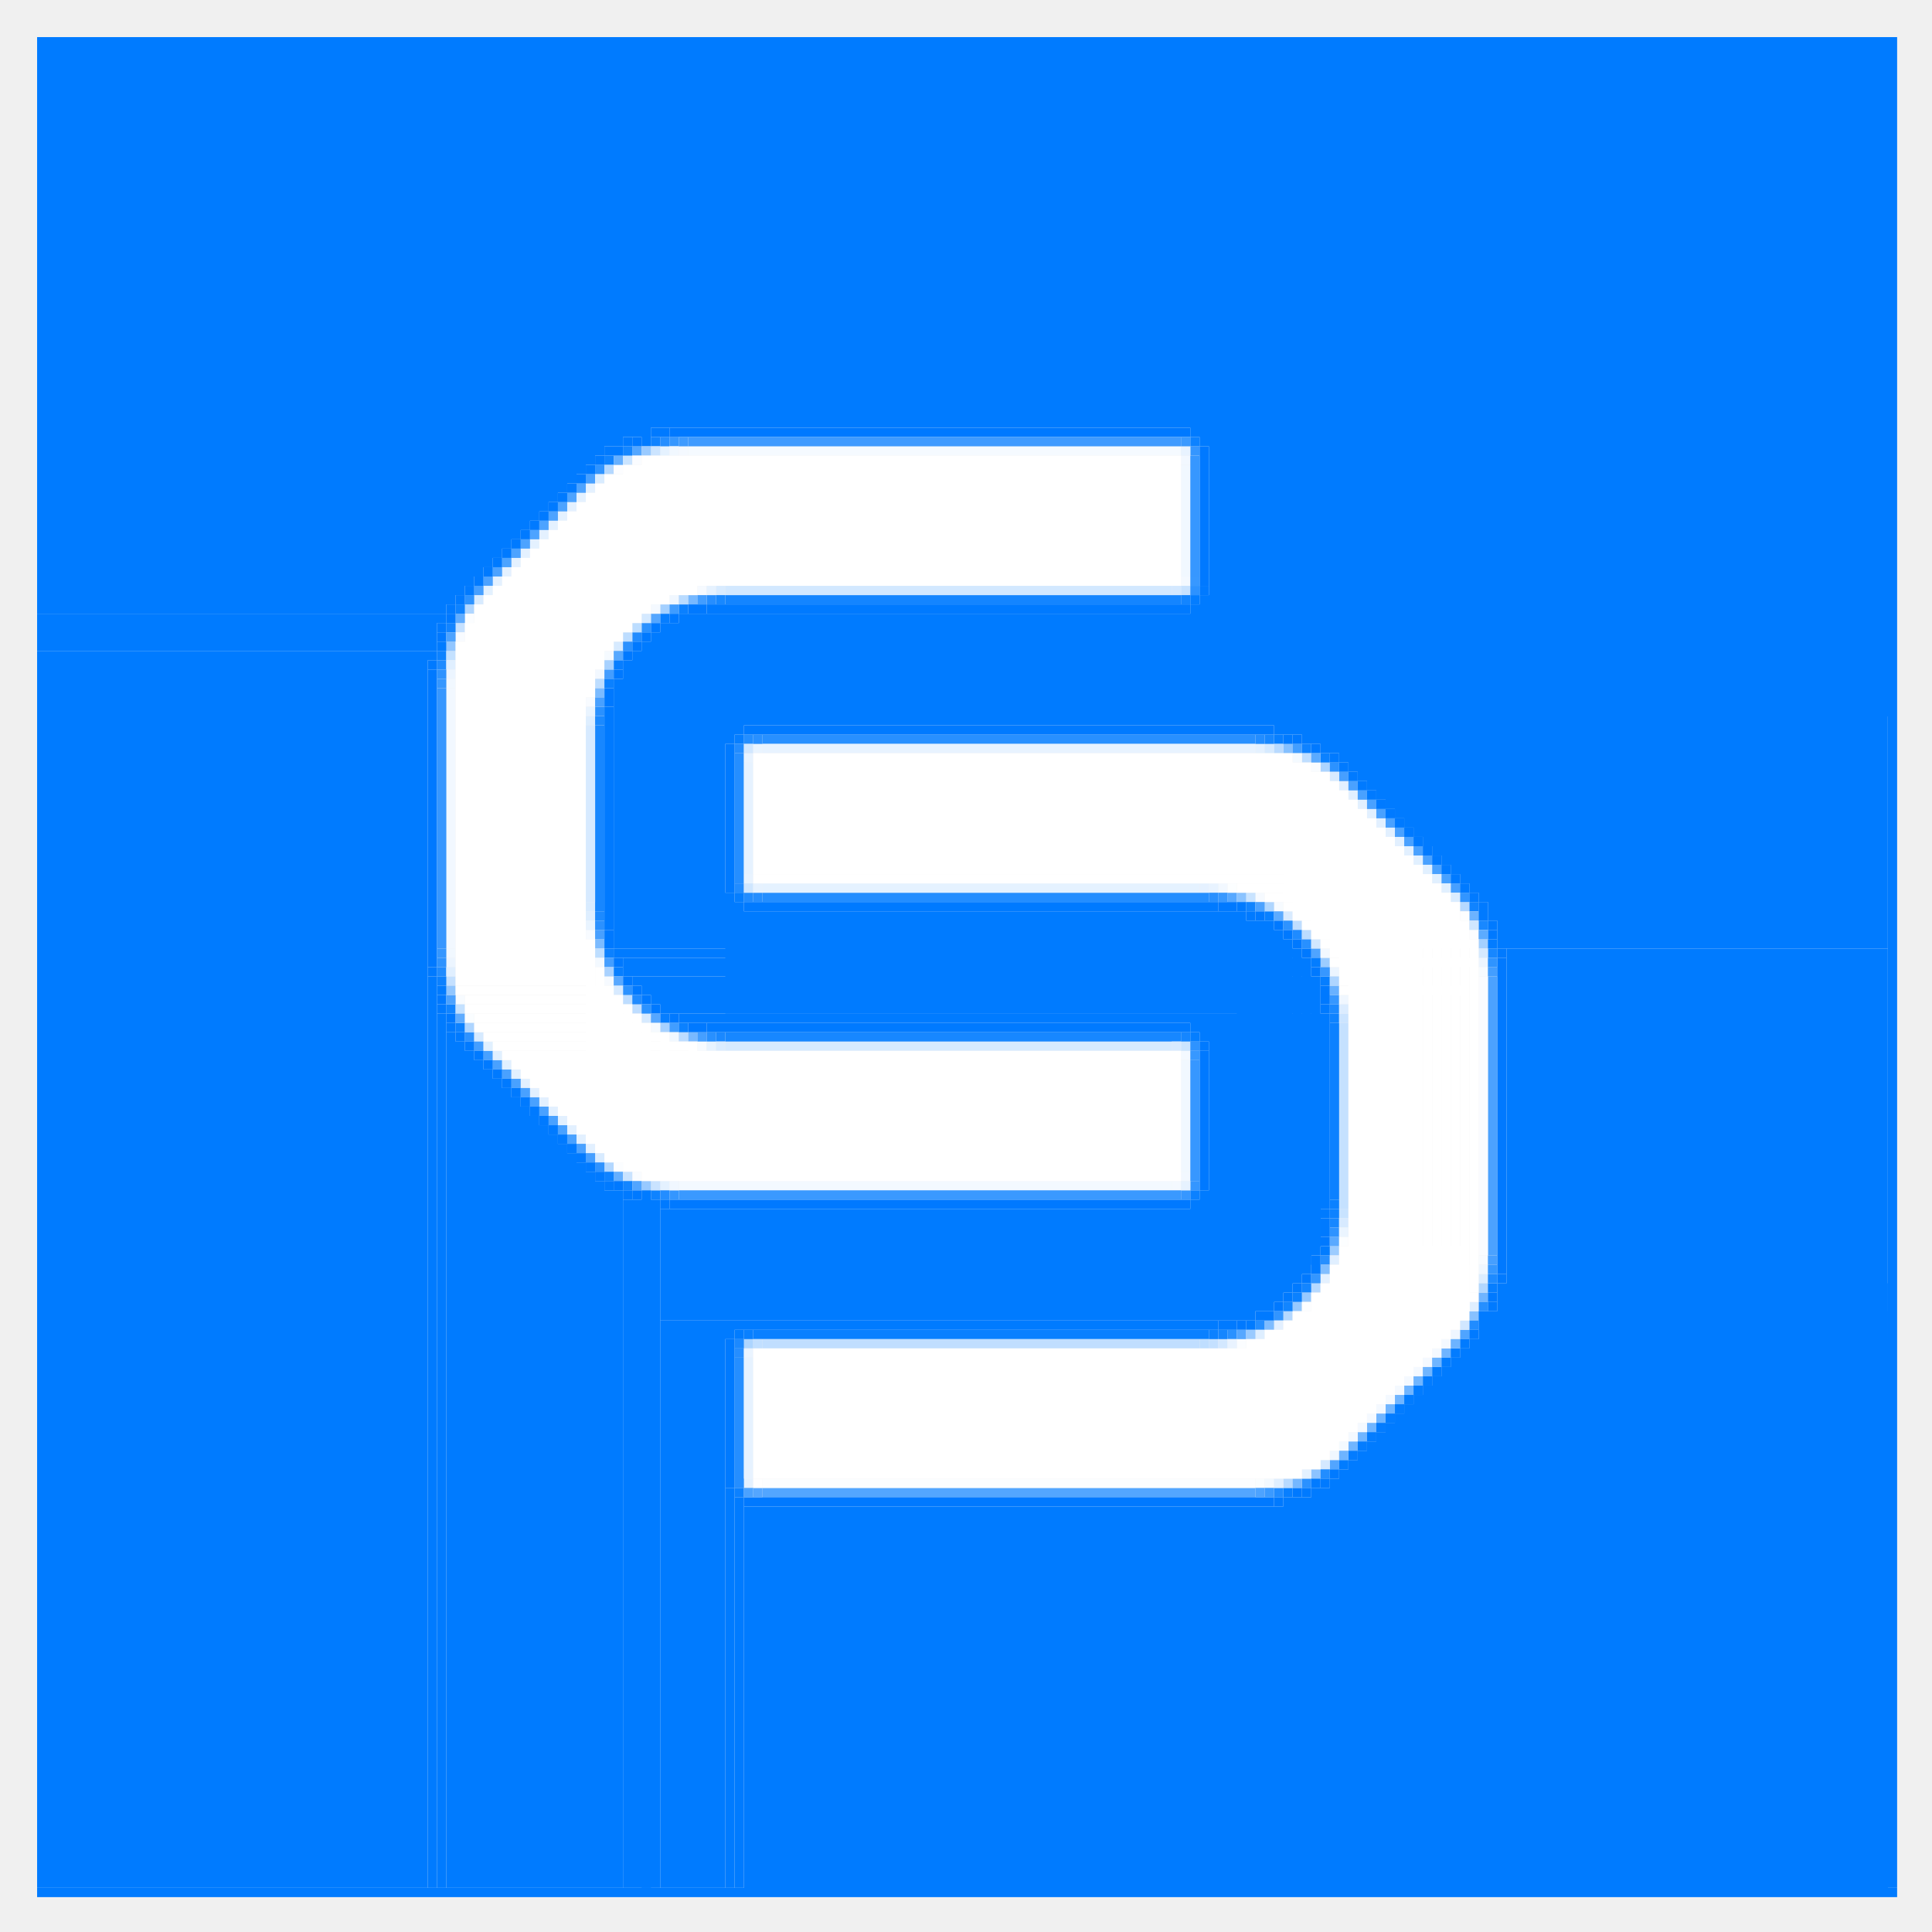
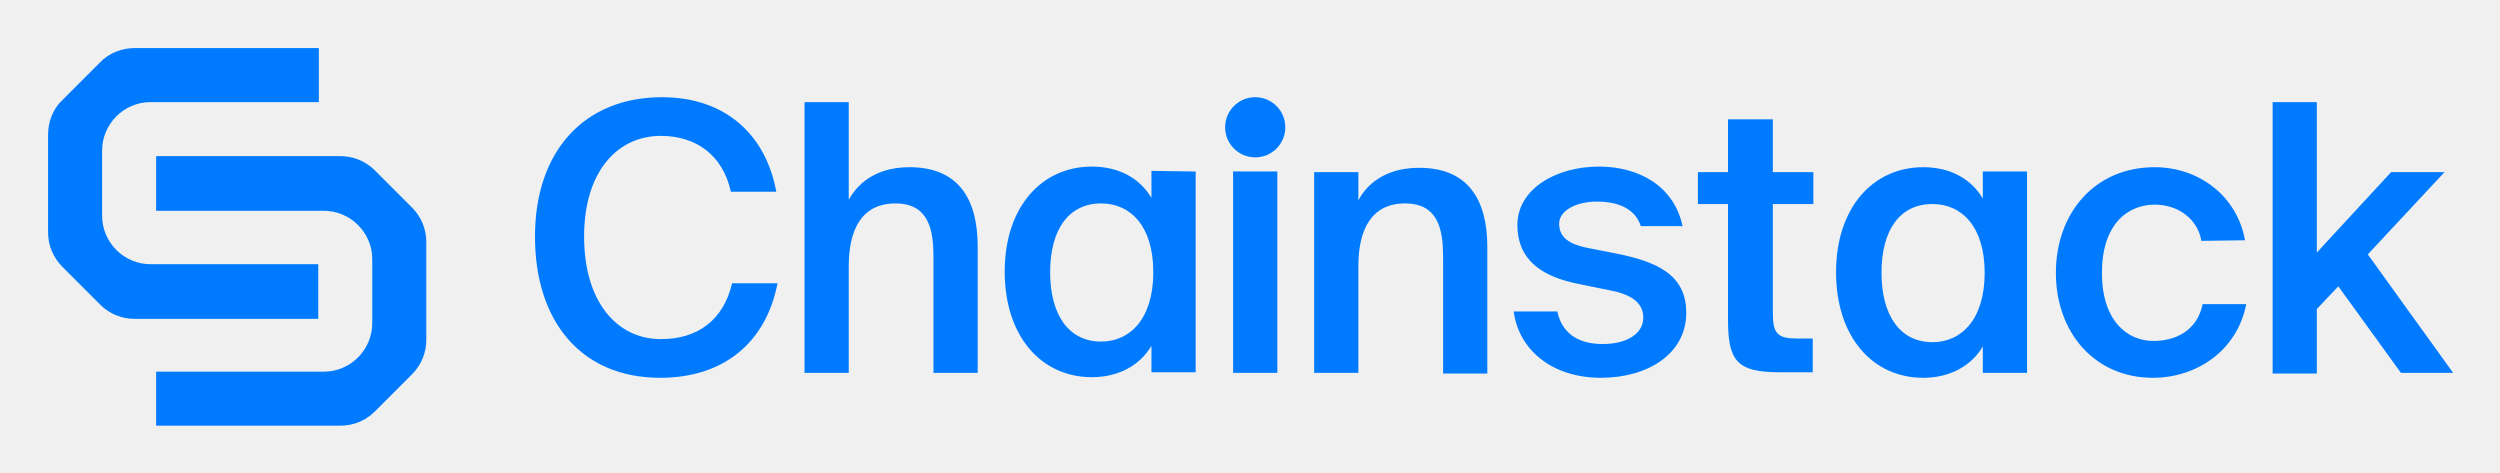
- <svg xmlns="http://www.w3.org/2000/svg" role="img" viewBox="-3.99 -3.99 207.74 207.74">
-   <path fill="#85c0ff" d="M134 76h1v1h-1z" />
-   <path d="M137 98h1v1h-1zm16 41h1v1h-1z" fill="#4fa4ff" />
-   <path fill="#c7e2ff" d="M123 59h1v1h-1z" />
-   <path fill="#3094ff" d="M60 46h1v1h-1z" />
-   <path d="M68 43h1v1h-1zm71 60h1v1h-1z" fill="#3697ff" />
-   <path fill="#78b9ff" d="M70 107h1v1h-1z" />
-   <path fill="#add5ff" d="M76 140h1v1h-1z" />
-   <path fill="#edf5ff" d="M155 99h1v1h-1z" />
-   <path fill="#dcedff" d="M155 133h1v1h-1z" />
-   <path d="M155 135h1v1h-1zm-4 6h1v1h-1z" fill="#6fb4ff" />
-   <path d="M61 121h1v1h-1zm94 13h1v1h-1z" fill="#b2d7ff" />
-   <path d="M73 59h1v1h-1zm-26 1h1v1h-1zm12 33h1v1h-1zm1 27h1v1h-1z" fill="#d8ebff" />
-   <path d="M135 95h1v1h-1zm-72 8h1v1h-1zm1 1h1v1h-1z" fill="#beddff" />
-   <path d="M71 59h1v1h-1zm60 33h1v1h-1zm-70 9h1v1h-1z" fill="#f6faff" />
-   <path d="M76 75h1v1h-1zm2 17h47v1H78zm47 0h1v1h-1zm6 46h1v1h-1z" fill="#248eff" />
-   <path d="M133 93h1v1h-1zm22 7h1v1h-1zm-110 3h1v1h-1zm26 5h1v1h-1z" fill="#f7fbff" />
-   <path fill="#7cbbff" d="M60 97h1v1h-1z" />
-   <path fill="#459fff" d="M71 107h1v1h-1z" />
-   <path fill="#76b8ff" d="M70 60h1v1h-1z" />
-   <path fill="#b0d6ff" d="M46 61h1v1h-1z" />
-   <path fill="#52a5ff" d="M139 153h1v1h-1z" />
-   <path fill="#3596ff" d="M124 44h1v1h-1z" />
-   <path d="M124 59h1v1h-1zm-78 48h1v1h-1z" fill="#2d92ff" />
-   <path d="M67 62h1v1h-1zm8 13h1v1h-1zm63 26h1v1h-1zm-71 4h1v1h-1zm89 29h1v1h-1z" fill="#067eff" />
-   <path fill="#57a8ff" d="M128 92h1v1h-1z" />
-   <path d="M59 48h1v1h-1zm-1 1h1v1h-1zm-1 1h1v1h-1zm-1 1h1v1h-1zm-1 1h1v1h-1zm-1 1h1v1h-1zm-1 1h1v1h-1zm-1 1h1v1h-1zm-1 1h1v1h-1zm-1 1h1v1h-1zm-1 1h1v1h-1zm82 18h1v1h-1zm-64 47h1v1h-1zm71 10h1v1h-1zm-62 22h1v1h-1z" fill="#e4f1ff" />
-   <path d="M46 62h1v1h-1zm16 59h1v1h-1zm67 19h1v1h-1z" fill="#fbfdff" />
-   <path fill="#c6e1ff" d="M45 63h1v1h-1z" />
-   <path d="M59 73h1v1h-1zm0 21h1v1h-1zm72 45h1v1h-1z" fill="#deeeff" />
-   <path d="M138 99h1v1h-1zm1 31h1v1h-1z" fill="#9cccff" />
-   <path fill="#a6d1ff" d="M67 106h1v1h-1z" />
-   <path fill="#61adff" d="M45 62h1v1h-1z" />
-   <path d="M45 64h1v1h-1zm14 7h1v1h-1zm0 25h1v1h-1zm96 35h1v1h-1z" fill="#f8fbff" />
-   <path d="M147 145h1v1h-1zm-1 1h1v1h-1zm-1 1h1v1h-1zm-1 1h1v1h-1zm-1 1h1v1h-1zm-1 1h1v1h-1zm-1 1h1v1h-1z" fill="#70b5ff" />
-   <path d="M61 45h1v1h-1zm78 60h1v1h-1zm-73 19h1v1h-1z" fill="#0f83ff" />
-   <path fill="#1988ff" d="M155 95h1v1h-1z" />
-   <path fill="#64afff" d="M62 122h1v1h-1z" />
-   <path d="M135 76h1v1h-1zm21 24h1v1h-1z" fill="#439eff" />
-   <path d="M44 101h1v1h-1zm82 39h1v1h-1z" fill="#c4e0ff" />
-   <path d="M64 44h1v1h-1zm14 112h52v1H78zm52 0h1v1h-1z" fill="#53a6ff" />
-   <path d="M124 43h1v1h-1zM45 61h1v1h-1zm-2 5h1v1h-1z" fill="#0d82ff" />
-   <path d="M130 92h1v1h-1zm10 34h1v1h-1z" fill="#c8e3ff" />
-   <path d="M140 106h1v19h-1zm0 19h1v1h-1z" fill="#c5e1ff" />
-   <path fill="#d4e8ff" d="M138 153h1v1h-1z" />
-   <path fill="#8cc3ff" d="M137 154h1v1h-1z" />
-   <path fill="#acd4ff" d="M138 78h1v1h-1z" />
-   <path fill="#4ca3ff" d="M50 56h1v1h-1z" />
-   <path d="M67 44h1v1h-1zm11 47h46v1H78zm46 0h1v1h-1z" fill="#e5f2ff" />
-   <path d="M44 68h1v1h-1zm0 31h1v1h-1zm95 1h1v1h-1z" fill="#ecf5ff" />
-   <path d="M60 73h1v1h-1zm0 21h1v1h-1z" fill="#1c8aff" />
-   <path d="M140 80h1v1h-1zm1 1h1v1h-1zm1 1h1v1h-1zm1 1h1v1h-1zm1 1h1v1h-1zm1 1h1v1h-1zm1 1h1v1h-1zm1 1h1v1h-1zm-95 25h1v1h-1zm1 1h1v1h-1zm1 1h1v1h-1zm1 1h1v1h-1zm1 1h1v1h-1zm1 1h1v1h-1zm1 1h1v1h-1zm1 1h1v1h-1z" fill="#e2f0ff" />
-   <path d="M68 42h55v1H68zm55 0h1v1h-1zm-59 1h1v1h-1zm61 1h1v14h-1zm0 14h1v1h-1zm-55 3h1v1h-1zm1 0h1v1h-1zm-27 1h1v1h-1zm24 0h1v1h-1zm-2 1h1v1h-1zm-23 1h1v1h-1zm22 0h1v1h-1zm-1 1h1v1h-1zm-1 1h1v1h-1zm-21 2h1v31h-1zm20 0h1v1h-1zm-1 2h1v1h-1zm0 1h1v1h-1zm74 4h1v1h-1zm2 1h1v1h-1zm-10 17h1v1h-1zm1 0h1v1h-1zm3 1h1v1h-1zm2 1h1v1h-1zm-72 1h1v1h-1zm73 0h1v1h-1zm22 0h1v1h-1zm-95 1h1v1h-1zm74 0h1v1h-1zm1 1h1v1h-1zm-94 1h1v1h-1zm20 0h1v1h-1zm95 0h1v33h-1zm-20 1h1v1h-1zm-74 1h1v1h-1zm1 1h1v1h-1zm74 0h1v1h-1zm-95 1h1v1h-1zm22 0h1v1h-1zm73 0h1v1h-1zm-72 1h1v1h-1zm-22 1h1v1h-1zm24 0h1v1h-1zm2 1h1v1h-1zm1 0h1v1h-1zm54 3h1v14h-1zm-63 14h1v1h-1zm63 0h1v1h-1zm-61 1h1v1h-1zm4 1h55v1H68zm55 0h1v1h-1zm15 4h1v1h-1zm19 3h1v1h-1zm-21 1h1v1h-1zm20 2h1v1h-1zm-23 1h1v1h-1zm-4 2h1v1h-1zm6 18h1v1h-1zm-59 1h56v1H76zm56 0h1v1h-1z" fill="#0079ff" />
-   <path d="M133 75h1v1h-1zm1 81h1v1h-1z" fill="#087fff" />
-   <path d="M133 76h1v1h-1zm1 79h1v1h-1z" fill="#b8daff" />
-   <path d="M130 93h1v1h-1zm-86 11h1v1h-1z" fill="#1184ff" />
-   <path d="M69 61h1v1h-1zm8 78h48v1H77zm48 0h1v1h-1z" fill="#0a80ff" />
-   <path d="M44 66h1v1h-1zm1 38h1v1h-1z" fill="#c4e1ff" />
-   <path fill="#8ac3ff" d="M129 92h1v1h-1z" />
-   <path fill="#419dff" d="M68 106h1v1h-1z" />
-   <path d="M123 45h1v1h-1zM60 68h1v1h-1zm-16 2h1v27h-1zm83 21h1v1h-1zm-83 6h1v1h-1zm94 1h1v1h-1zm-15 24h1v1h-1z" fill="#f2f8ff" />
-   <path d="M72 60h1v1h-1zm3 81h1v1h-1z" fill="#268eff" />
-   <path d="M62 65h1v1h-1zm70 11h1v1h-1zm-67 29h1v1h-1zm-18 2h1v1h-1zm27 1h47v1H74zm47 0h1v1h-1z" fill="#d6eaff" />
-   <path d="M60 74h1v19h-1zm72 1h1v1h-1zM60 93h1v1h-1zm96 5h1v1h-1zm-82 9h48v1H74zm48 0h1v1h-1zm17 20h1v1h-1z" fill="#1787ff" />
-   <path fill="#429dff" d="M71 60h1v1h-1z" />
-   <path d="M137 78h1v1h-1zm-73 44h1v1h-1z" fill="#f9fcff" />
-   <path fill="#1b89ff" d="M139 104h1v1h-1z" />
-   <path d="M74 60h48v1H74zm48 0h1v1h-1z" fill="#1485ff" />
-   <path fill="#238dff" d="M131 75h1v1h-1z" />
-   <path fill="#e5f1ff" d="M125 91h1v1h-1z" />
-   <path fill="#e7f3ff" d="M72 108h1v1h-1z" />
-   <path fill="#077eff" d="M62 67h1v1h-1z" />
-   <path d="M78 75h52v1H78zm52 0h1v1h-1zm6 22h1v1h-1zm-64 10h1v1h-1z" fill="#2890ff" />
-   <path d="M136 76h1v1h-1zm-75 46h1v1h-1zm78 4h1v1h-1z" fill="#0e82ff" />
-   <path d="M43 67h1v1h-1zm92 29h1v1h-1zm-92 4h1v1h-1z" fill="#1f8bff" />
-   <path d="M67 61h1v1h-1zm88 36h1v1h-1z" fill="#a4d0ff" />
-   <path d="M64 64h1v1h-1zm0 39h1v1h-1z" fill="#208bff" />
-   <path d="M75 91h1v1h-1zm1 1h1v1h-1zm57 64h1v1h-1z" fill="#218cff" />
-   <path d="M61 46h1v1h-1zm73 91h1v1h-1z" fill="#b4d8ff" />
-   <path fill="#1284ff" d="M44 63h1v1h-1z" />
-   <path d="M142 81h1v1h-1zm1 1h1v1h-1zm1 1h1v1h-1zm1 1h1v1h-1zm1 1h1v1h-1zm1 1h1v1h-1zm1 1h1v1h-1zm1 1h1v1h-1zm1 1h1v1h-1zM49 110h1v1h-1zm1 1h1v1h-1zm1 1h1v1h-1zm1 1h1v1h-1zm1 1h1v1h-1zm1 1h1v1h-1zm1 1h1v1h-1zm1 1h1v1h-1zm1 1h1v1h-1z" fill="#49a1ff" />
-   <path d="M138 131h1v1h-1zm17 5h1v1h-1z" fill="#268fff" />
-   <path fill="#c1dfff" d="M77 140h1v1h-1z" />
-   <path d="M67 43h1v1h-1zm8 34h1v13h-1zm0 13h1v1h-1zm2 2h1v1h-1zm-2 50h1v13h-1zm0 13h1v1h-1z" fill="#258eff" />
-   <path d="M65 63h1v1h-1zm-5 9h1v1h-1zm68 67h1v1h-1zm8 16h1v1h-1z" fill="#2a91ff" />
-   <path fill="#7bbbff" d="M60 70h1v1h-1z" />
-   <path fill="#eff6ff" d="M152 139h1v1h-1z" />
-   <path fill="#3f9cff" d="M68 61h1v1h-1z" />
-   <path fill="#5aa9ff" d="M139 129h1v1h-1z" />
-   <path fill="#96c9ff" d="M135 136h1v1h-1z" />
-   <path d="M124 60h1v1h-1zm13 39h1v1h-1z" fill="#047dff" />
-   <path d="M61 98h1v1h-1zm-18 3h1v1h-1zm2 5h1v1h-1zm94 0h1v18h-1zm-15 18h1v1h-1zm15 0h1v1h-1zm-13 15h1v1h-1zm-51 17h1v1h-1z" fill="#0c81ff" />
-   <path fill="#bcddff" d="M64 63h1v1h-1z" />
-   <path fill="#2f93ff" d="M60 121h1v1h-1z" />
-   <path d="M66 105h1v1h-1zm63 34h1v1h-1z" fill="#56a7ff" />
-   <path d="M122 59h1v1h-1zm5 81h1v1h-1z" fill="#d3e8ff" />
-   <path d="M132 94h1v1h-1zm-56 45h1v1h-1z" fill="#0980ff" />
-   <path fill="#2f94ff" d="M156 99h1v1h-1z" />
-   <path d="M63 122h1v1h-1zm3 1h1v1h-1z" fill="#c9e3ff" />
-   <path d="M70 44h52v1H70zm52 0h1v1h-1zM61 66h1v1h-1zm5 40h1v1h-1z" fill="#f5faff" />
-   <path d="M68 44h1v1h-1zm55 2h1v11h-1zm0 11h1v1h-1zM44 69h1v1h-1zm0 29h1v1h-1zm24 9h1v1h-1zm55 3h1v11h-1zm0 11h1v1h-1z" fill="#f1f8ff" />
-   <path d="M62 46h1v1h-1zm92 50h1v1h-1zm-76 59h52v1H78zm52 0h1v1h-1z" fill="#fcfdff" />
-   <path d="M66 62h1v1h-1zm11 94h1v1h-1z" fill="#54a6ff" />
-   <path d="M136 77h1v1h-1zm-11 63h1v1h-1z" fill="#bfdeff" />
-   <path fill="#bedeff" d="M60 98h1v1h-1z" />
-   <path fill="#fefeff" d="M77 155h1v1h-1z" />
-   <path d="M66 43h1v1h-1zm88 50h1v1h-1z" fill="#1083ff" />
-   <path d="M48 59h1v1h-1zm88 95h1v1h-1z" fill="#e3f1ff" />
-   <path fill="#87c1ff" d="M154 137h1v1h-1z" />
-   <path fill="#66b0ff" d="M62 45h1v1h-1z" />
-   <path d="M153 93h1v1h-1zm-16 41h1v1h-1z" fill="#b6d9ff" />
-   <path fill="#077fff" d="M62 100h1v1h-1z" />
-   <path fill="#5facff" d="M45 105h1v1h-1z" />
-   <path d="M130 138h1v1h-1zm23 2h1v1h-1zm-16 15h1v1h-1z" fill="#017bff" />
-   <path d="M69 44h1v1h-1zm54 14h1v1h-1zm-57 3h1v1h-1zm57 48h1v1h-1zm-1 14h1v1h-1zm29 17h1v1h-1zm-1 1h1v1h-1zm-1 1h1v1h-1zm-1 1h1v1h-1zm-1 1h1v1h-1zm-1 1h1v1h-1zm-1 1h1v1h-1zm-1 1h1v1h-1zm-1 1h1v1h-1zm-1 1h1v1h-1zm-1 1h1v1h-1z" fill="#f4f9ff" />
-   <path d="M139 78h1v1h-1zm-76 24h1v1h-1z" fill="#2c92ff" />
-   <path d="M153 92h1v1h-1zm-20 45h1v1h-1z" fill="#3295ff" />
-   <path fill="#bcdcff" d="M69 107h1v1h-1z" />
-   <path d="M63 45h1v1h-1zm60 63h1v1h-1z" fill="#cae4ff" />
-   <path d="M46 105h1v1h-1zm85 50h1v1h-1z" fill="#fafdff" />
-   <path d="M124 45h1v12h-1zm0 12h1v1h-1zM43 70h1v27h-1zm0 27h1v1h-1zm95 3h1v1h-1zm-14 10h1v12h-1zm0 12h1v1h-1zm-1 2h1v1h-1z" fill="#3797ff" />
-   <path fill="#1c89ff" d="M75 140h1v1h-1z" />
-   <path fill="#afd6ff" d="M132 93h1v1h-1z" />
-   <path d="M123 60h1v1h-1zm-60 63h1v1h-1zm73 11h1v1h-1z" fill="#1385ff" />
-   <path fill="#92c6ff" d="M44 65h1v1h-1z" />
-   <path d="M128 91h1v1h-1zm12 38h1v1h-1z" fill="#fcfeff" />
-   <path fill="#d5e9ff" d="M155 98h1v1h-1z" />
-   <path d="M123 44h1v1h-1zM78 76h52v1H78zm52 0h1v1h-1zm-54 1h1v1h-1zm0 13h1v1h-1zm50 1h1v1h-1z" fill="#e8f3ff" />
-   <path d="M156 97h1v1h-1zm-4 44h1v1h-1zm-6 6h1v1h-1zm-1 1h1v1h-1zm-1 1h1v1h-1zm-1 1h1v1h-1zm-1 1h1v1h-1zm-1 1h1v1h-1z" fill="#037cff" />
-   <path fill="#e3f0ff" d="M133 138h1v1h-1z" />
-   <path fill="#228cff" d="M75 76h1v1h-1z" />
-   <path fill="#248dff" d="M67 124h1v1h-1z" />
-   <path fill="#7ebcff" d="M132 138h1v1h-1z" />
-   <path d="M78 140h46v1H78zm46 0h1v1h-1z" fill="#c0deff" />
-   <path d="M47 59h1v1h-1zm93 20h1v1h-1zm12 12h1v1h-1zm-93 29h1v1h-1zm97 11h1v1h-1z" fill="#469fff" />
-   <path d="M156 101h1v29h-1zm0 29h1v1h-1zm-80 26h1v1h-1z" fill="#4ba2ff" />
-   <path d="M65 123h1v1h-1zm71 12h1v1h-1z" fill="#97c9ff" />
-   <path fill="#208cff" d="M154 138h1v1h-1z" />
-   <path d="M74 59h47v1H74zm47 0h1v1h-1zm16 38h1v1h-1z" fill="#d2e8ff" />
-   <path d="M49 57h1v1h-1zm-1 1h1v1h-1zm83 35h1v1h-1zm-87 10h1v1h-1z" fill="#4ca2ff" />
-   <path d="M63 64h1v1h-1zm-3 5h1v1h-1z" fill="#bdddff" />
-   <path d="M76 76h1v1h-1zm77 62h1v1h-1z" fill="#d1e7ff" />
-   <path d="M66 44h1v1h-1zm74 61h1v1h-1z" fill="#cbe4ff" />
-   <path d="M138 130h1v1h-1zm-63 9h1v1h-1zm65 14h1v1h-1z" fill="#017cff" />
-   <path fill="#1d8aff" d="M156 133h1v1h-1z" />
-   <path fill="#68b1ff" d="M139 102h1v1h-1z" />
-   <path d="M60 99h1v1h-1zm9 24h52v1H69zm52 0h1v1h-1zm11 32h1v1h-1z" fill="#f3f9ff" />
-   <path fill="#1a88ff" d="M73 107h1v1h-1z" />
-   <path fill="#d9ebff" d="M134 94h1v1h-1z" />
-   <path d="M69 124h53v1H69zm53 0h1v1h-1z" fill="#3a99ff" />
-   <path fill="#75b7ff" d="M135 155h1v1h-1z" />
-   <path d="M61 99h1v1h-1zm-14 9h1v1h-1z" fill="#449eff" />
-   <path d="M58 48h1v1h-1zm-1 1h1v1h-1zm-1 1h1v1h-1zm-1 1h1v1h-1zm-1 1h1v1h-1zm-1 1h1v1h-1zm-1 1h1v1h-1zm-1 1h1v1h-1zm-7 9h1v1h-1zm87 92h1v1h-1z" fill="#4da3ff" />
-   <path fill="#58a8ff" d="M62 101h1v1h-1z" />
-   <path fill="#91c6ff" d="M44 102h1v1h-1z" />
-   <path d="M70 43h52v1H70zm52 0h1v1h-1z" fill="#3f9bff" />
-   <path d="M151 90h1v1h-1zM48 109h1v1h-1z" fill="#48a1ff" />
-   <path fill="#2b92ff" d="M65 104h1v1h-1z" />
-   <path fill="#3798ff" d="M124 109h1v1h-1z" />
-   <path fill="#eaf4ff" d="M76 141h1v1h-1z" />
-   <path d="M59 74h1v18h-1zm80 5h1v1h-1zM59 92h1v1h-1zm3 10h1v1h-1zm60 6h1v1h-1zm18 19h1v1h-1z" fill="#d7eaff" />
-   <path d="M123 107h1v1h-1zm4 32h1v1h-1z" fill="#1586ff" />
-   <path d="M135 77h1v1h-1zm5 74h1v1h-1z" fill="#f4faff" />
-   <path fill="#1486ff" d="M63 44h1v1h-1z" />
-   <path d="M64 45h1v1h-1zm91 56h1v29h-1zm0 29h1v1h-1z" fill="#fafcff" />
-   <path d="M59 47h1v1h-1zm1 24h1v1h-1zm0 25h1v1h-1z" fill="#48a0ff" />
-   <path fill="#d9ecff" d="M60 47h1v1h-1z" />
-   <path d="M44 67h1v1h-1zm0 33h1v1h-1zm95 31h1v1h-1zm15 5h1v1h-1zm-21 19h1v1h-1z" fill="#e0efff" />
-   <path fill="#cfe6ff" d="M76 91h1v1h-1z" />
-   <path fill="#bbdcff" d="M136 96h1v1h-1z" />
-   <path fill="#3e9bff" d="M69 43h1v1h-1z" />
-   <path fill="#228dff" d="M138 154h1v1h-1z" />
-   <path d="M124 123h1v1h-1zm-56 1h1v1h-1zm69 9h1v1h-1z" fill="#3496ff" />
-   <path fill="#439dff" d="M61 68h1v1h-1z" />
-   <path d="M59 72h1v1h-1zm18 4h1v1h-1zM59 95h1v1h-1z" fill="#e9f4ff" />
-   <path d="M151 142h1v1h-1zm-1 1h1v1h-1zm-1 1h1v1h-1zm-1 1h1v1h-1zm-1 1h1v1h-1z" fill="#027cff" />
-   <path fill="#e7f2ff" d="M76 154h1v1h-1z" />
-   <path fill="#56a8ff" d="M62 66h1v1h-1z" />
-   <path d="M148 88h1v1h-1zm1 1h1v1h-1zm1 1h1v1h-1zm1 1h1v1h-1zM48 108h1v1h-1zm1 1h1v1h-1zm1 1h1v1h-1zm1 1h1v1h-1z" fill="#e1f0ff" />
-   <path d="M139 101h1v1h-1zm-93 5h1v1h-1z" fill="#aed5ff" />
-   <path d="M46 60h1v1h-1zm-3 8h1v1h-1zm91 27h1v1h-1zm-91 4h1v1h-1zm81 9h1v1h-1zm15 20h1v1h-1z" fill="#2e93ff" />
-   <path d="M68 60h1v1h-1zm72 43h1v1h-1zm-72 20h1v1h-1zm87 9h1v1h-1zm-16 20h1v1h-1z" fill="#f0f7ff" />
-   <path fill="#81beff" d="M138 132h1v1h-1z" />
-   <path fill="#e9f3ff" d="M128 140h1v1h-1z" />
-   <path d="M124 58h1v1h-1zm3 34h1v1h-1z" fill="#3898ff" />
-   <path d="M63 65h1v1h-1zm-3 30h1v1h-1z" fill="#2b91ff" />
-   <path fill="#dbecff" d="M140 104h1v1h-1z" />
-   <g fill="#007bff">
-     <path d="M0 0h199v41H0zm199 0h1v199h-1zM0 41h199v1H0zm0 1h65v1H0zm65 0h1v1h-1zm59 0h75v1h-75zM0 43h62v1H0zm62 0h1v1h-1zm3 0h1v1h-1zm60 0h74v1h-74zM0 44h60v1H0zm60 0h1v1h-1zm66 0h73v29h-73zM0 45h59v1H0zm59 0h1v1h-1zM0 46h58v1H0zm58 0h1v1h-1zM0 47h57v1H0zm57 0h1v1h-1zM0 48h56v1H0zm56 0h1v1h-1zM0 49h55v1H0zm55 0h1v1h-1zM0 50h54v1H0zm54 0h1v1h-1zM0 51h53v1H0zm53 0h1v1h-1zM0 52h52v1H0zm52 0h1v1h-1zM0 53h51v1H0zm51 0h1v1h-1zM0 54h50v1H0zm50 0h1v1h-1zM0 55h49v1H0zm49 0h1v1h-1zM0 56h48v1H0zm48 0h1v1h-1zM0 57h47v1H0zm47 0h1v1h-1zM0 58h46v1H0zm46 0h1v1h-1zM0 59h45v1H0zm45 0h1v1h-1zM0 60h44v2H0zm44 0h1v1h-1z" />
-     <path d="M125 60h74v13h-74z" />
-     <path d="M124 61h75v12h-75zM0 62h43v4H0zm43 0h1v1h-1z" />
-     <path d="M69 62h130v11H69z" />
-     <path d="M67 63h132v10H67z" />
-     <path d="M66 64h133v9H66zm-23 1h1v1h-1z" />
-     <path d="M65 65h134v8H65zM0 66h42v133H0zm42 0h1v1h-1z" />
-     <path d="M64 66h135v7H64z" />
-     <path d="M63 67h136v6H63z" />
-     <path d="M62 69h137v4H62zm0 4h137v1H62zm0 1h13v1H62zm13 0h1v1h-1zm58 0h66v1h-66zm-71 1h12v23H62zm12 0h1v1h-1zm62 0h63v1h-63zm2 1h61v1h-61zm2 1h59v1h-59zm1 1h58v1h-58zm1 1h57v1h-57zm1 1h56v1h-56zm1 1h55v1h-55zm1 1h54v1h-54zm1 1h53v1h-53zm1 1h52v1h-52zm1 1h51v1h-51zm1 1h50v1h-50zm1 1h49v1h-49zm1 1h48v1h-48zm1 1h47v1h-47zm1 1h46v1h-46zm1 1h45v1h-45zm-80 1h1v13h-1zm81 0h44v1h-44zm-80 1h1v12h-1zm81 0h43v1h-43zm-80 1h53v11H76zm53 0h1v43h-1zm27 0h43v1h-43zm-26 1h2v41h-2zm2 0h1v41h-1zm25 0h42v2h-42zm-24 1h1v39h-1zm1 1h1v37h-1zm23 0h42v1h-42z" />
-     <path d="M62 98h73v1H62zm73 0h1v35h-1zm23 0h41v101h-41z" />
-     <path d="M63 99h73v1H63zm73 0h1v33h-1zm-73 1h73v1H63zm-21 1h1v98h-1z" />
-     <path d="M64 101h73v1H64zm73 0h1v29h-1zm-94 1h1v1h-1zm22 0h72v1H65zm1 1h71v1H66zm1 1h70v1H67zm-24 1h1v94h-1z" />
-     <path d="M69 105h69v1H69zm69 0h1v21h-1zm-14 1h14v1h-14zm-80 1h1v92h-1zm81 0h13v1h-13zm-80 1h1v91h-1zm81 0h12v22h-12zm-80 1h1v90h-1zm1 1h1v89h-1zm1 1h1v88h-1zm1 1h1v87h-1zm1 1h1v86h-1zm1 1h1v85h-1zm1 1h1v84h-1zm1 1h1v83h-1zm1 1h1v82h-1zm1 1h1v81h-1zm1 1h1v80h-1zm1 1h1v79h-1zm1 1h1v78h-1zm1 1h1v77h-1zm1 1h1v76h-1zm1 1h1v75h-1zm1 0h1v75h-1zm3 0h1v75h-1z" />
-     <path d="M125 124h13v6h-13zm-62 1h3v74h-3zm3 0h1v74h-1z" />
-     <path d="M124 125h14v5h-14z" />
-     <path d="M67 126h71v4H67zm71 0h1v1h-1zm-71 4h70v2H67zm70 0h1v1h-1zm-70 2h69v1H67zm69 0h1v1h-1zm-69 1h68v1H67zm68 0h1v1h-1zm-68 1h67v1H67zm67 0h1v1h-1zm23 0h42v65h-42zm-90 1h66v1H67zm66 0h1v1h-1zm-66 1h65v1H67zm65 0h1v1h-1zm-65 1h63v1H67zm63 0h1v1h-1z" />
-     <path d="M155 137h44v62h-44zm-88 1h59v1H67zm59 0h1v1h-1zm-59 1h7v60h-7zm7 0h1v1h-1z" />
-     <path d="M154 140h45v59h-45z" />
-     <path d="M153 141h46v58h-46z" />
-     <path d="M152 142h47v57h-47z" />
-     <path d="M151 143h48v56h-48z" />
-     <path d="M150 144h49v55h-49z" />
-     <path d="M149 145h50v54h-50z" />
-     <path d="M148 146h51v53h-51z" />
-     <path d="M147 147h52v52h-52z" />
-     <path d="M146 148h53v51h-53z" />
-     <path d="M145 149h54v50h-54z" />
-     <path d="M144 150h55v49h-55z" />
-     <path d="M143 151h56v48h-56z" />
-     <path d="M142 152h57v47h-57z" />
-     <path d="M141 153h58v46h-58z" />
-     <path d="M140 154h59v45h-59z" />
-     <path d="M139 155h60v44h-60zm-65 1h1v43h-1z" />
-     <path d="M137 156h62v43h-62zm-62 1h1v42h-1z" />
-     <path d="M134 157h65v42h-65z" />
-     <path d="M76 158h123v41H76zM0 199h199v1H0zm199 0h1v1h-1z" />
-   </g>
-   <path fill="#d4e9ff" d="M65 62h1v1h-1z" />
-   <path d="M75 92h1v1h-1zm49 15h1v1h-1z" fill="#057eff" />
-   <path d="M152 92h1v1h-1zm-79 16h1v1h-1z" fill="#daecff" />
-   <path d="M133 94h1v1h-1zm22 2h1v1h-1z" fill="#5cabff" />
-   <path fill="#b9dbff" d="M69 60h1v1h-1z" />
-   <path d="M61 69h1v1h-1zm77 8h1v1h-1zm-69 29h1v1h-1zm70 19h1v1h-1zm-4 10h1v1h-1z" fill="#0b81ff" />
-   <path fill="#5aaaff" d="M137 77h1v1h-1z" />
-   <path d="M154 94h1v1h-1zm-2 46h1v1h-1z" fill="#6cb3ff" />
-   <path fill="#51a5ff" d="M64 123h1v1h-1z" />
-   <path fill="#6eb4ff" d="M140 152h1v1h-1z" />
-   <path d="M72 59h1v1h-1zm4 19h1v11h-1zm0 11h1v1h-1zm1 2h1v1h-1zm46 32h1v1h-1zm-47 19h1v11h-1zm0 11h1v1h-1z" fill="#e6f2ff" />
-   <path fill="#a9d2ff" d="M61 100h1v1h-1z" />
-   <path d="M141 80h1v1h-1zm-83 39h1v1h-1z" fill="#4aa1ff" />
-   <path d="M65 44h1v1h-1zm65 95h1v1h-1z" fill="#99caff" />
-   <g fill="#fff">
-     <path d="M65 45h57v13H65zm57 0h1v13h-1z" />
-     <path d="M63 46h59v12H63z" />
-     <path d="M61 47h61v11H61z" />
-     <path d="M60 48h62v10H60z" />
-     <path d="M59 49h63v9H59z" />
-     <path d="M58 50h64v8H58z" />
-     <path d="M57 51h65v7H57z" />
-     <path d="M56 52h66v6H56z" />
-     <path d="M55 53h67v5H55z" />
-     <path d="M54 54h68v4H54z" />
-     <path d="M53 55h69v3H53z" />
-     <path d="M52 56h70v2H52z" />
-     <path d="M51 57h71v1H51zm-1 1h72v1H50zm72 0h1v1h-1zm-73 1h21v1H49zm21 0h1v1h-1zm-22 1h19v1H48zm19 0h1v1h-1zm-20 1h18v1H47zm18 0h1v1h-1zm-18 1h17v1H47zm17 0h1v1h-1zm-18 1h17v1H46zm17 0h1v1h-1zm-17 1h16v1H46zm16 0h1v1h-1zm-17 1h16v2H45zm16 0h1v1h-1zm-16 2h15v3H45zm15 0h1v1h-1zm-15 3h14v32H45zm14 0h1v1h-1zm18 7h57v13H77zm57 0h1v16h-1zm1 1h1v16h-1zm1 0h1v17h-1zm1 1h1v17h-1zm1 0h1v18h-1zm1 1h1v19h-1zm1 1h1v21h-1zm1 1h1v67h-1zm1 1h1v65h-1zm1 1h1v63h-1zm1 1h1v61h-1zm1 1h1v59h-1zm1 1h1v57h-1zm1 1h1v55h-1zm1 1h1v53h-1z" />
-     <path d="M77 90h72v1H77zm72 0h1v51h-1z" />
-     <path d="M129 91h21v1h-21zm21 0h1v49h-1z" />
-     <path d="M132 92h19v1h-19zm19 0h1v47h-1z" />
-     <path d="M134 93h18v1h-18zm18 0h1v45h-1zm-17 1h17v1h-17z" />
-     <path d="M136 95h17v1h-17zm17 0h1v42h-1zm-16 1h16v1h-16zm-78 1h1v21h-1z" />
-     <path d="M138 97h16v1h-16zm16 0h1v38h-1zm-15 2h15v1h-15zm-79 1h1v19h-1z" />
-     <path d="M45 102h16v1H45zm16 0h1v18h-1zm79 0h14v1h-14z" />
-     <path d="M46 103h16v1H46zm16 0h1v17h-1z" />
-     <path d="M46 104h17v1H46zm17 0h1v17h-1z" />
-     <path d="M47 105h17v1H47zm17 0h1v16h-1z" />
-     <path d="M47 106h18v1H47zm18 0h1v16h-1z" />
-     <path d="M48 107h19v1H48zm19 0h1v15h-1z" />
-     <path d="M49 108h21v1H49zm21 0h1v14h-1z" />
-     <path d="M50 109h72v1H50zm72 0h1v13h-1zm-71 1h71v1H51zm1 1h70v1H52zm1 1h69v1H53zm1 1h68v1H54zm1 1h67v1H55zm1 1h66v1H56zm1 1h65v1H57zm1 1h64v1H58zm1 1h63v1H59zm1 1h62v1H60zm1 1h61v1H61zm2 1h59v1H63zm2 1h57v1H65zm57 0h1v1h-1zm18 8h14v7h-14z" />
-     <path d="M139 132h15v5h-15z" />
-     <path d="M138 134h16v3h-16z" />
-     <path d="M137 135h17v2h-17zm17 0h1v1h-1zm-19 2h18v1h-18zm18 0h1v1h-1zm-19 1h18v1h-18zm18 0h1v1h-1zm-20 1h19v1h-19zm19 0h1v1h-1zm-21 1h20v1h-20zm20 0h1v1h-1zm-73 1h72v1H77zm72 0h1v1h-1zm-72 1h71v1H77zm71 0h1v1h-1zm-71 1h70v1H77zm70 0h1v1h-1zm-70 1h69v1H77zm69 0h1v1h-1zm-69 1h68v1H77zm68 0h1v1h-1zm-68 1h67v1H77zm67 0h1v1h-1zm-67 1h66v1H77zm66 0h1v1h-1zm-66 1h65v1H77zm65 0h1v1h-1zm-65 1h64v1H77zm64 0h1v1h-1zm-64 1h63v1H77zm63 0h1v1h-1zm-63 1h62v1H77zm62 0h1v1h-1zm-62 1h61v1H77zm61 0h1v1h-1zm-61 1h60v1H77zm60 0h1v1h-1zm-60 1h58v1H77zm58 0h1v1h-1z" />
-   </g>
-   <path d="M150 142h1v1h-1zm-1 1h1v1h-1zm-1 1h1v1h-1z" fill="#6fb5ff" />
-   <path d="M123 43h1v1h-1zm9 113h1v1h-1z" fill="#3b9aff" />
-   <path d="M153 94h1v1h-1zm-17 42h1v1h-1z" fill="#fdfeff" />
-   <path fill="#d0e7ff" d="M154 95h1v1h-1z" />
-   <path fill="#a7d1ff" d="M61 67h1v1h-1z" />
-   <path fill="#ebf5ff" d="M140 128h1v1h-1z" />
-   <path fill="#1888ff" d="M73 60h1v1h-1z" />
-   <path d="M43 69h1v1h-1zm0 29h1v1h-1zm113 34h1v1h-1z" fill="#3597ff" />
-   <path d="M77 75h1v1h-1zm49 17h1v1h-1z" fill="#2990ff" />
-   <path fill="#1285ff" d="M134 136h1v1h-1z" />
-   <path d="M66 42h1v1h-1zm1 0h1v1h-1zm-4 1h1v1h-1zm-2 1h1v1h-1zm1 0h1v1h-1zm-2 1h1v1h-1zm-1 1h1v1h-1zm-1 1h1v1h-1zm-1 1h1v1h-1zm-1 1h1v1h-1zm-1 1h1v1h-1zm-1 1h1v1h-1zm-1 1h1v1h-1zm-1 1h1v1h-1zm-1 1h1v1h-1zm-1 1h1v1h-1zm-1 1h1v1h-1zm-1 1h1v1h-1zm-1 1h1v1h-1zm-1 1h1v1h-1zm79 0h1v1h-1zm-80 1h1v1h-1zm-1 1h1v1h-1zm28 0h51v1H72zm51 0h1v1h-1zm-80 2h1v1h-1zm-1 4h1v1h-1zm19 5h1v23h-1zm15 2h56v1H76zm56 0h1v1h-1zm2 1h1v1h-1zm-60 1h1v15h-1zm65 1h1v1h-1zm1 1h1v1h-1zm1 1h1v1h-1zm1 1h1v1h-1zm1 1h1v1h-1zm1 1h1v1h-1zm1 1h1v1h-1zm1 1h1v1h-1zm1 1h1v1h-1zm1 1h1v1h-1zm1 1h1v1h-1zm1 1h1v1h-1zm1 1h1v1h-1zm1 1h1v1h-1zm-78 1h1v1h-1zm79 0h1v1h-1zm1 1h1v1h-1zm-78 1h50v1H76zm50 0h1v1h-1zm3 0h1v1h-1zm26 0h1v1h-1zm-25 1h1v1h-1zm25 0h1v1h-1zm-94 1h1v1h-1zm95 0h1v1h-1zm1 3h1v1h-1zm-115 2h1v1h-1zm1 4h1v1h-1zm95 0h1v1h-1zm-94 2h1v1h-1zm28 0h51v1H72zm51 0h1v1h-1zm-78 1h1v1h-1zm1 1h1v1h-1zm79 0h1v1h-1zm-78 1h1v1h-1zm1 1h1v1h-1zm1 1h1v1h-1zm1 1h1v1h-1zm1 1h1v1h-1zm1 1h1v1h-1zm1 1h1v1h-1zm1 1h1v1h-1zm1 1h1v1h-1zm1 1h1v1h-1zm1 1h1v1h-1zm1 1h1v1h-1zm1 1h1v1h-1zm1 1h1v1h-1zm1 1h1v1h-1zm2 1h1v1h-1zm4 1h1v1h-1zm71 2h1v1h-1zm0 1h1v1h-1zm-1 3h1v1h-1zm0 1h1v1h-1zm20 1h1v1h-1zm-22 1h1v1h-1zm-1 1h1v1h-1zm22 1h1v1h-1zm-25 1h1v1h-1zm1 0h1v1h-1zm-5 1h1v1h-1zm1 0h1v1h-1zm26 1h1v1h-1zm-80 1h1v15h-1zm65 14h1v1h-1zm-65 1h1v1h-1zm64 0h1v1h-1zm-2 1h1v1h-1zm-3 1h1v1h-1z" fill="#007aff" />
+ <svg xmlns="http://www.w3.org/2000/svg" role="img" viewBox="-7.83 -7.83 407.16 76.91">
+   <style>svg {enable-background:new 0 0 391.7 61.7}</style>
+   <style>.st0{fill:#007bff}</style>
+   <path d="M99.7 53.7c-12.9 0-20.4-9.2-20.4-23C79.3 16.8 87.3 8 100 8c9.8 0 16.8 5.6 18.6 15.4h-7.4c-1.3-6-5.7-9.1-11.4-9.1-7 0-12.5 5.7-12.5 16.4s5.4 16.7 12.5 16.7c6 0 10.2-3.1 11.6-9.1h7.4c-1.9 9.8-8.9 15.4-19.1 15.4zm40.6-34.3c7.9 0 11.1 5.1 11.1 12.9v20.6h-7.2V34.1c0-4.4-.7-8.8-6.2-8.8s-7.6 4.3-7.6 10.2v17.4h-7.2V8.8h7.2v15.9c1.9-3.4 5.3-5.3 9.9-5.3zm46.6.7v32.7h-7.2v-4.3c-1.9 3.2-5.4 5.1-9.7 5.1-8.2 0-14.2-6.6-14.2-17.2 0-10.5 6-17.1 14.2-17.1 4.4 0 7.8 1.9 9.7 5.1V20l7.2.1zm-23.7 16.4c0 6.9 3 11.3 8.3 11.3 4.7 0 8.5-3.7 8.5-11.3 0-7.5-3.7-11.2-8.5-11.2-5.3 0-8.3 4.3-8.3 11.2zm60.1-17c7.9 0 11.1 5.1 11.1 12.9V53h-7.2V34.1c0-4.4-.7-8.8-6.2-8.8s-7.6 4.3-7.6 10.2v17.4h-7.2V20.2h7.2v4.6c1.8-3.4 5.3-5.3 9.9-5.3zm28.9 5.5c-3.2 0-6.1 1.4-6.1 3.6s1.6 3.3 4.4 3.9l4.6.9c6.6 1.3 11.7 3.3 11.7 9.7 0 6.8-6.4 10.6-13.9 10.6-8 0-13.4-4.6-14.2-10.8h7.1c.7 3.3 3.1 5.3 7.4 5.3 3.8 0 6.6-1.6 6.6-4.3 0-2.7-2.4-3.9-5.7-4.5l-4.9-1c-5.5-1.1-9.9-3.6-9.9-9.6 0-5.8 6.2-9.5 13.3-9.5 6.4 0 12.2 3.1 13.6 9.7h-6.8c-.9-2.8-3.6-4-7.2-4zm28.7-13.4v8.6h6.6v5.2h-6.6v17.8c0 3.3.8 4.1 3.9 4.1h2.6v5.5H282c-7 0-8.4-1.9-8.4-8.6V25.4h-4.9v-5.2h4.9v-8.6h7.3zm41.4 8.6v32.7h-7.2v-4.3c-1.9 3.2-5.4 5.1-9.7 5.1-8.2 0-14.2-6.6-14.2-17.2 0-10.5 6-17.1 14.2-17.1 4.4 0 7.8 1.9 9.7 5.1v-4.4h7.2zm-23.7 16.4c0 6.9 3 11.3 8.3 11.3 4.7 0 8.5-3.7 8.5-11.3 0-7.5-3.7-11.2-8.5-11.2-5.3 0-8.3 4.2-8.3 11.2zm52.1-5.2c-.6-3.5-3.7-5.9-7.6-5.9-4.5 0-8.6 3.3-8.6 11.1s4.1 11.1 8.4 11.1c3.5 0 7.1-1.6 8-6h7.1c-1.5 7.7-8.2 12-15.2 12-9.5 0-15.8-7.4-15.8-17.1s6.3-17.2 16.1-17.2c7.1 0 13.4 4.6 14.7 11.9l-7.1.1zm18.8 1.9l12.1-13.1h8.7l-12.5 13.4 13.9 19.3h-8.5L373 38.8l-3.5 3.7V53h-7.2V8.8h7.2v24.5zM200.3 52.9H193V20.1h7.2v32.8z" class="st0" />
+   <circle cx="196.6" cy="12.9" r="4.9" class="st0" />
+   <path d="M44.1 44.1h-30c-2.1 0-4.1-.8-5.6-2.3l-6.1-6.1C.8 34.1 0 32.1 0 30V14.1c0-2.1.8-4.2 2.3-5.6l6.1-6.1C9.9.8 12 0 14.1 0h30v8.8H16.7c-4.4 0-7.9 3.6-7.9 7.9v10.6c0 4.4 3.6 7.9 7.9 7.9H44v8.9z" class="st0" />
+   <path d="M17.6 17.6h30c2.1 0 4.1.8 5.6 2.3l6.1 6.1c1.5 1.5 2.3 3.5 2.3 5.6v15.9c0 2.1-.8 4.1-2.3 5.6l-6.1 6.1c-1.5 1.5-3.5 2.3-5.6 2.3h-30v-8.8h27.3c4.4 0 7.9-3.6 7.9-7.9V34.4c0-4.4-3.6-7.9-7.9-7.9H17.6v-8.9z" class="st0" />
</svg>
